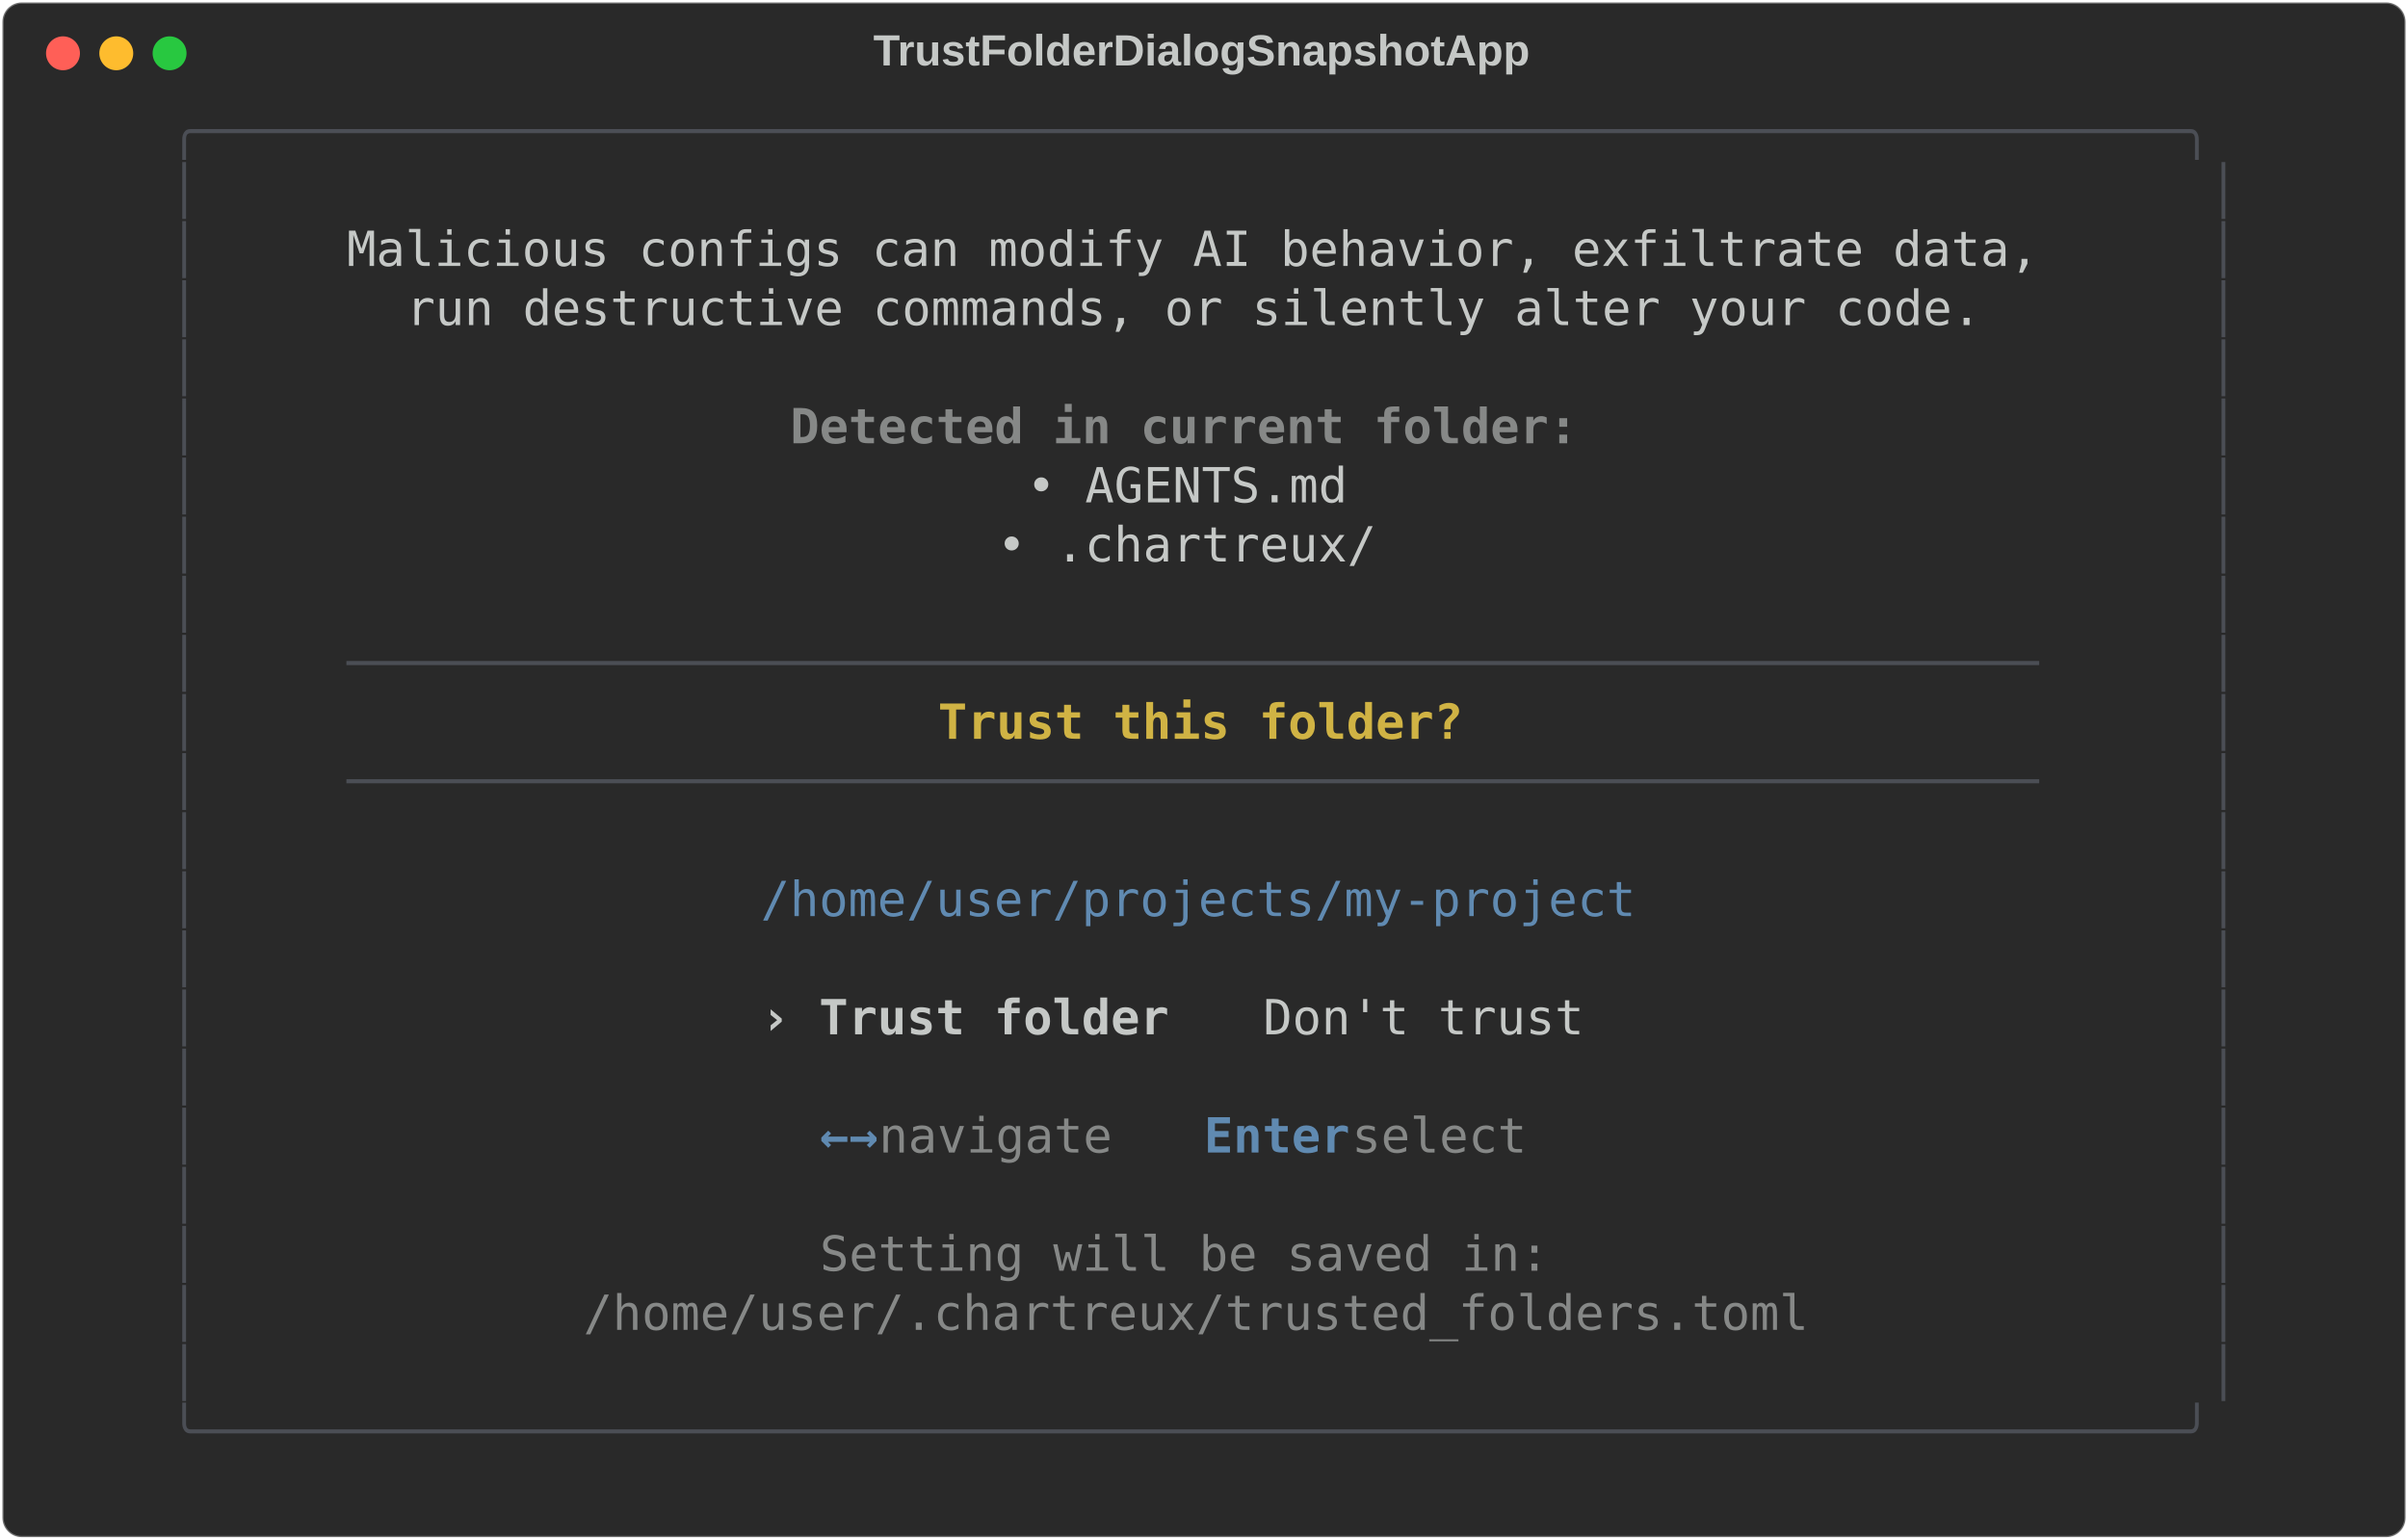
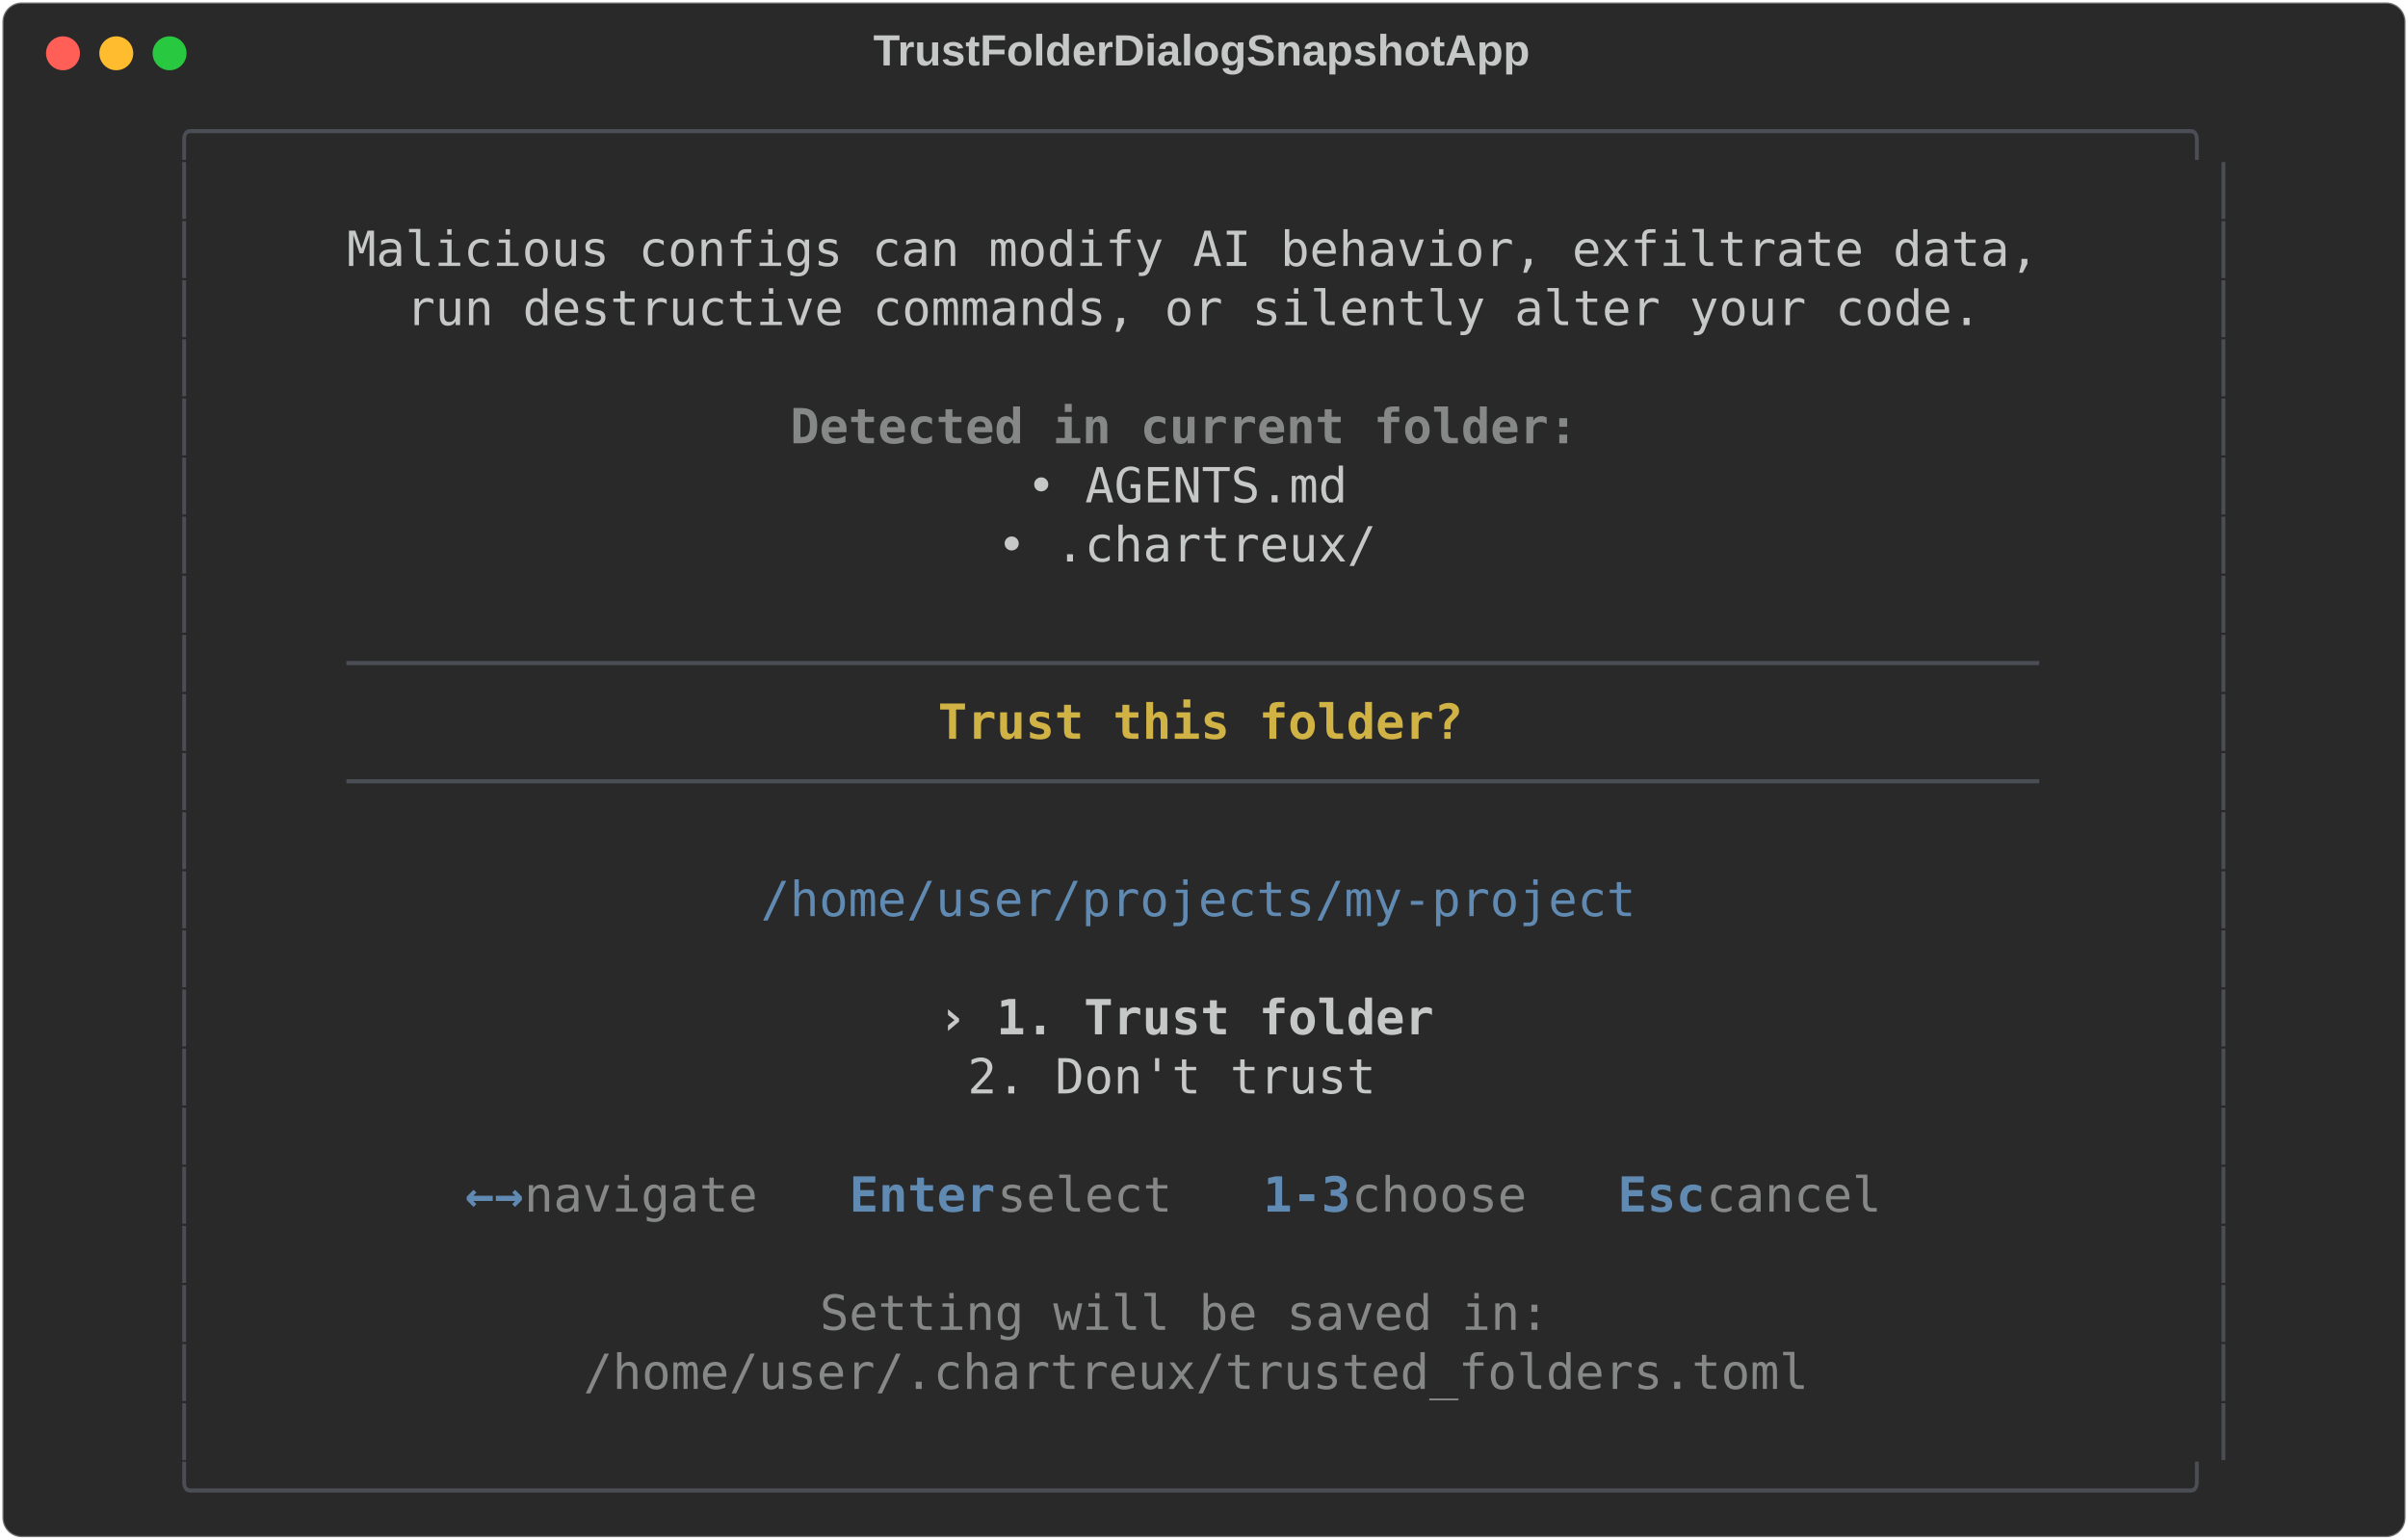
<svg xmlns="http://www.w3.org/2000/svg" class="rich-terminal" viewBox="0 0 994 635.6">
  <style>

    @font-face {
        font-family: "Fira Code";
        src: local("FiraCode-Regular"),
                url("https://cdnjs.cloudflare.com/ajax/libs/firacode/6.2.0/woff2/FiraCode-Regular.woff2") format("woff2"),
                url("https://cdnjs.cloudflare.com/ajax/libs/firacode/6.2.0/woff/FiraCode-Regular.woff") format("woff");
        font-style: normal;
        font-weight: 400;
    }
    @font-face {
        font-family: "Fira Code";
        src: local("FiraCode-Bold"),
                url("https://cdnjs.cloudflare.com/ajax/libs/firacode/6.2.0/woff2/FiraCode-Bold.woff2") format("woff2"),
                url("https://cdnjs.cloudflare.com/ajax/libs/firacode/6.2.0/woff/FiraCode-Bold.woff") format("woff");
        font-style: bold;
        font-weight: 700;
    }

    .terminal-matrix {
        font-family: Fira Code, monospace;
        font-size: 20px;
        line-height: 24.4px;
        font-variant-east-asian: full-width;
    }

    .terminal-title {
        font-size: 18px;
        font-weight: bold;
        font-family: arial;
    }

    .terminal-r1 { fill: #c5c8c6 }
.terminal-r2 { fill: #4b4e55 }
.terminal-r3 { fill: #868887;font-weight: bold }
.terminal-r4 { fill: #d0b344;font-weight: bold }
.terminal-r5 { fill: #608ab1 }
.terminal-r6 { fill: #c5c8c6;font-weight: bold }
.terminal-r7 { fill: #608ab1;font-weight: bold }
.terminal-r8 { fill: #868887 }
    </style>
  <defs>
    <clipPath id="terminal-clip-terminal">
      <rect x="0" y="0" width="975.0" height="584.6" />
    </clipPath>
    <clipPath id="terminal-line-0">
      <rect x="0" y="1.5" width="976" height="24.65" />
    </clipPath>
    <clipPath id="terminal-line-1">
      <rect x="0" y="25.9" width="976" height="24.65" />
    </clipPath>
    <clipPath id="terminal-line-2">
      <rect x="0" y="50.3" width="976" height="24.65" />
    </clipPath>
    <clipPath id="terminal-line-3">
      <rect x="0" y="74.7" width="976" height="24.65" />
    </clipPath>
    <clipPath id="terminal-line-4">
      <rect x="0" y="99.1" width="976" height="24.65" />
    </clipPath>
    <clipPath id="terminal-line-5">
      <rect x="0" y="123.5" width="976" height="24.65" />
    </clipPath>
    <clipPath id="terminal-line-6">
      <rect x="0" y="147.9" width="976" height="24.65" />
    </clipPath>
    <clipPath id="terminal-line-7">
      <rect x="0" y="172.3" width="976" height="24.65" />
    </clipPath>
    <clipPath id="terminal-line-8">
      <rect x="0" y="196.7" width="976" height="24.65" />
    </clipPath>
    <clipPath id="terminal-line-9">
      <rect x="0" y="221.1" width="976" height="24.65" />
    </clipPath>
    <clipPath id="terminal-line-10">
      <rect x="0" y="245.5" width="976" height="24.65" />
    </clipPath>
    <clipPath id="terminal-line-11">
      <rect x="0" y="269.9" width="976" height="24.65" />
    </clipPath>
    <clipPath id="terminal-line-12">
      <rect x="0" y="294.3" width="976" height="24.65" />
    </clipPath>
    <clipPath id="terminal-line-13">
      <rect x="0" y="318.7" width="976" height="24.65" />
    </clipPath>
    <clipPath id="terminal-line-14">
      <rect x="0" y="343.1" width="976" height="24.65" />
    </clipPath>
    <clipPath id="terminal-line-15">
      <rect x="0" y="367.5" width="976" height="24.65" />
    </clipPath>
    <clipPath id="terminal-line-16">
      <rect x="0" y="391.9" width="976" height="24.65" />
    </clipPath>
    <clipPath id="terminal-line-17">
      <rect x="0" y="416.3" width="976" height="24.65" />
    </clipPath>
    <clipPath id="terminal-line-18">
      <rect x="0" y="440.7" width="976" height="24.65" />
    </clipPath>
    <clipPath id="terminal-line-19">
      <rect x="0" y="465.1" width="976" height="24.65" />
    </clipPath>
    <clipPath id="terminal-line-20">
      <rect x="0" y="489.5" width="976" height="24.65" />
    </clipPath>
    <clipPath id="terminal-line-21">
      <rect x="0" y="513.9" width="976" height="24.65" />
    </clipPath>
    <clipPath id="terminal-line-22">
      <rect x="0" y="538.3" width="976" height="24.65" />
    </clipPath>
  </defs>
  <rect fill="#292929" stroke="rgba(255,255,255,0.35)" stroke-width="1" x="1" y="1" width="992" height="633.6" rx="8" />
  <text class="terminal-title" fill="#c5c8c6" text-anchor="middle" x="496" y="27">TrustFolderDialogSnapshotApp</text>
  <g transform="translate(26,22)">
    <circle cx="0" cy="0" r="7" fill="#ff5f57" />
    <circle cx="22" cy="0" r="7" fill="#febc2e" />
    <circle cx="44" cy="0" r="7" fill="#28c840" />
  </g>
  <g transform="translate(9, 41)" clip-path="url(#terminal-clip-terminal)">
    <g class="terminal-matrix">
      <text class="terminal-r2" x="61" y="20" textLength="854" clip-path="url(#terminal-line-0)">╭────────────────────────────────────────────────────────────────────╮</text>
      <text class="terminal-r1" x="976" y="20" textLength="12.2" clip-path="url(#terminal-line-0)">
</text>
      <text class="terminal-r2" x="61" y="44.4" textLength="12.2" clip-path="url(#terminal-line-1)">│</text>
      <text class="terminal-r2" x="902.8" y="44.4" textLength="12.2" clip-path="url(#terminal-line-1)">│</text>
      <text class="terminal-r1" x="976" y="44.4" textLength="12.2" clip-path="url(#terminal-line-1)">
</text>
      <text class="terminal-r2" x="61" y="68.8" textLength="12.2" clip-path="url(#terminal-line-2)">│</text>
      <text class="terminal-r1" x="134.2" y="68.8" textLength="707.6" clip-path="url(#terminal-line-2)">Malicious configs can modify AI behavior, exfiltrate data,</text>
      <text class="terminal-r2" x="902.8" y="68.8" textLength="12.2" clip-path="url(#terminal-line-2)">│</text>
      <text class="terminal-r1" x="976" y="68.8" textLength="12.2" clip-path="url(#terminal-line-2)">
</text>
      <text class="terminal-r2" x="61" y="93.2" textLength="12.2" clip-path="url(#terminal-line-3)">│</text>
      <text class="terminal-r1" x="158.6" y="93.2" textLength="658.8" clip-path="url(#terminal-line-3)">run destructive commands, or silently alter your code.</text>
      <text class="terminal-r2" x="902.8" y="93.2" textLength="12.2" clip-path="url(#terminal-line-3)">│</text>
      <text class="terminal-r1" x="976" y="93.2" textLength="12.2" clip-path="url(#terminal-line-3)">
</text>
      <text class="terminal-r2" x="61" y="117.6" textLength="12.2" clip-path="url(#terminal-line-4)">│</text>
      <text class="terminal-r2" x="902.8" y="117.6" textLength="12.2" clip-path="url(#terminal-line-4)">│</text>
      <text class="terminal-r1" x="976" y="117.6" textLength="12.2" clip-path="url(#terminal-line-4)">
</text>
      <text class="terminal-r2" x="61" y="142" textLength="12.2" clip-path="url(#terminal-line-5)">│</text>
      <text class="terminal-r3" x="317.2" y="142" textLength="329.4" clip-path="url(#terminal-line-5)">Detected in current folder:</text>
      <text class="terminal-r2" x="902.8" y="142" textLength="12.2" clip-path="url(#terminal-line-5)">│</text>
      <text class="terminal-r1" x="976" y="142" textLength="12.2" clip-path="url(#terminal-line-5)">
</text>
      <text class="terminal-r2" x="61" y="166.4" textLength="12.2" clip-path="url(#terminal-line-6)">│</text>
      <text class="terminal-r1" x="414.8" y="166.4" textLength="134.2" clip-path="url(#terminal-line-6)">• AGENTS.md</text>
      <text class="terminal-r2" x="902.8" y="166.4" textLength="12.2" clip-path="url(#terminal-line-6)">│</text>
      <text class="terminal-r1" x="976" y="166.4" textLength="12.2" clip-path="url(#terminal-line-6)">
</text>
      <text class="terminal-r2" x="61" y="190.8" textLength="12.2" clip-path="url(#terminal-line-7)">│</text>
      <text class="terminal-r1" x="402.6" y="190.8" textLength="158.6" clip-path="url(#terminal-line-7)">• .chartreux/</text>
      <text class="terminal-r2" x="902.8" y="190.8" textLength="12.2" clip-path="url(#terminal-line-7)">│</text>
      <text class="terminal-r1" x="976" y="190.8" textLength="12.2" clip-path="url(#terminal-line-7)">
</text>
      <text class="terminal-r2" x="61" y="215.2" textLength="12.2" clip-path="url(#terminal-line-8)">│</text>
      <text class="terminal-r2" x="902.8" y="215.2" textLength="12.2" clip-path="url(#terminal-line-8)">│</text>
      <text class="terminal-r1" x="976" y="215.2" textLength="12.2" clip-path="url(#terminal-line-8)">
</text>
      <text class="terminal-r2" x="61" y="239.6" textLength="12.2" clip-path="url(#terminal-line-9)">│</text>
      <text class="terminal-r2" x="134.2" y="239.6" textLength="707.6" clip-path="url(#terminal-line-9)">──────────────────────────────────────────────────────────</text>
      <text class="terminal-r2" x="902.8" y="239.6" textLength="12.2" clip-path="url(#terminal-line-9)">│</text>
      <text class="terminal-r1" x="976" y="239.6" textLength="12.2" clip-path="url(#terminal-line-9)">
</text>
      <text class="terminal-r2" x="61" y="264" textLength="12.2" clip-path="url(#terminal-line-10)">│</text>
      <text class="terminal-r4" x="378.2" y="264" textLength="219.6" clip-path="url(#terminal-line-10)">Trust this folder?</text>
      <text class="terminal-r2" x="902.8" y="264" textLength="12.2" clip-path="url(#terminal-line-10)">│</text>
      <text class="terminal-r1" x="976" y="264" textLength="12.2" clip-path="url(#terminal-line-10)">
</text>
      <text class="terminal-r2" x="61" y="288.4" textLength="12.2" clip-path="url(#terminal-line-11)">│</text>
      <text class="terminal-r2" x="134.2" y="288.4" textLength="707.6" clip-path="url(#terminal-line-11)">──────────────────────────────────────────────────────────</text>
      <text class="terminal-r2" x="902.8" y="288.4" textLength="12.2" clip-path="url(#terminal-line-11)">│</text>
      <text class="terminal-r1" x="976" y="288.4" textLength="12.2" clip-path="url(#terminal-line-11)">
</text>
      <text class="terminal-r2" x="61" y="312.8" textLength="12.2" clip-path="url(#terminal-line-12)">│</text>
      <text class="terminal-r2" x="902.8" y="312.8" textLength="12.2" clip-path="url(#terminal-line-12)">│</text>
      <text class="terminal-r1" x="976" y="312.8" textLength="12.2" clip-path="url(#terminal-line-12)">
</text>
      <text class="terminal-r2" x="61" y="337.2" textLength="12.2" clip-path="url(#terminal-line-13)">│</text>
      <text class="terminal-r5" x="305" y="337.2" textLength="366" clip-path="url(#terminal-line-13)">/home/user/projects/my-project</text>
      <text class="terminal-r2" x="902.8" y="337.2" textLength="12.2" clip-path="url(#terminal-line-13)">│</text>
      <text class="terminal-r1" x="976" y="337.2" textLength="12.2" clip-path="url(#terminal-line-13)">
</text>
      <text class="terminal-r2" x="61" y="361.6" textLength="12.2" clip-path="url(#terminal-line-14)">│</text>
      <text class="terminal-r2" x="902.8" y="361.6" textLength="12.2" clip-path="url(#terminal-line-14)">│</text>
      <text class="terminal-r1" x="976" y="361.6" textLength="12.2" clip-path="url(#terminal-line-14)">
</text>
      <text class="terminal-r2" x="61" y="386" textLength="12.2" clip-path="url(#terminal-line-15)">│</text>
-       <text class="terminal-r6" x="305" y="386" textLength="170.8" clip-path="url(#terminal-line-15)">› Trust folder</text>
-       <text class="terminal-r1" x="512.4" y="386" textLength="158.6" clip-path="url(#terminal-line-15)">  Don't trust</text>
+       <text class="terminal-r6" x="378.2" y="386" textLength="207.4" clip-path="url(#terminal-line-15)">› 1. Trust folder</text>
      <text class="terminal-r2" x="902.8" y="386" textLength="12.2" clip-path="url(#terminal-line-15)">│</text>
      <text class="terminal-r1" x="976" y="386" textLength="12.2" clip-path="url(#terminal-line-15)">
</text>
      <text class="terminal-r2" x="61" y="410.4" textLength="12.2" clip-path="url(#terminal-line-16)">│</text>
+       <text class="terminal-r1" x="390.4" y="410.4" textLength="195.2" clip-path="url(#terminal-line-16)">  2. Don't trust</text>
      <text class="terminal-r2" x="902.8" y="410.4" textLength="12.2" clip-path="url(#terminal-line-16)">│</text>
      <text class="terminal-r1" x="976" y="410.4" textLength="12.2" clip-path="url(#terminal-line-16)">
</text>
      <text class="terminal-r2" x="61" y="434.8" textLength="12.2" clip-path="url(#terminal-line-17)">│</text>
-       <text class="terminal-r7" x="329.4" y="434.8" textLength="24.4" clip-path="url(#terminal-line-17)">←→</text>
-       <text class="terminal-r8" x="353.8" y="434.8" textLength="134.2" clip-path="url(#terminal-line-17)"> navigate  </text>
-       <text class="terminal-r7" x="488" y="434.8" textLength="61" clip-path="url(#terminal-line-17)">Enter</text>
-       <text class="terminal-r8" x="549" y="434.8" textLength="85.4" clip-path="url(#terminal-line-17)"> select</text>
      <text class="terminal-r2" x="902.8" y="434.8" textLength="12.2" clip-path="url(#terminal-line-17)">│</text>
      <text class="terminal-r1" x="976" y="434.8" textLength="12.2" clip-path="url(#terminal-line-17)">
</text>
      <text class="terminal-r2" x="61" y="459.2" textLength="12.2" clip-path="url(#terminal-line-18)">│</text>
+       <text class="terminal-r7" x="183" y="459.2" textLength="24.4" clip-path="url(#terminal-line-18)">←→</text>
+       <text class="terminal-r8" x="207.4" y="459.2" textLength="134.2" clip-path="url(#terminal-line-18)"> navigate  </text>
+       <text class="terminal-r7" x="341.6" y="459.2" textLength="61" clip-path="url(#terminal-line-18)">Enter</text>
+       <text class="terminal-r8" x="402.6" y="459.2" textLength="109.8" clip-path="url(#terminal-line-18)"> select  </text>
+       <text class="terminal-r7" x="512.4" y="459.2" textLength="36.6" clip-path="url(#terminal-line-18)">1-3</text>
+       <text class="terminal-r8" x="549" y="459.2" textLength="109.8" clip-path="url(#terminal-line-18)"> choose  </text>
+       <text class="terminal-r7" x="658.8" y="459.2" textLength="36.6" clip-path="url(#terminal-line-18)">Esc</text>
+       <text class="terminal-r8" x="695.4" y="459.2" textLength="85.4" clip-path="url(#terminal-line-18)"> cancel</text>
      <text class="terminal-r2" x="902.8" y="459.2" textLength="12.2" clip-path="url(#terminal-line-18)">│</text>
      <text class="terminal-r1" x="976" y="459.2" textLength="12.2" clip-path="url(#terminal-line-18)">
</text>
      <text class="terminal-r2" x="61" y="483.6" textLength="12.2" clip-path="url(#terminal-line-19)">│</text>
-       <text class="terminal-r8" x="329.4" y="483.6" textLength="305" clip-path="url(#terminal-line-19)">Setting will be saved in:</text>
      <text class="terminal-r2" x="902.8" y="483.6" textLength="12.2" clip-path="url(#terminal-line-19)">│</text>
      <text class="terminal-r1" x="976" y="483.6" textLength="12.2" clip-path="url(#terminal-line-19)">
</text>
      <text class="terminal-r2" x="61" y="508" textLength="12.2" clip-path="url(#terminal-line-20)">│</text>
-       <text class="terminal-r8" x="231.8" y="508" textLength="512.4" clip-path="url(#terminal-line-20)">/home/user/.chartreux/trusted_folders.toml</text>
+       <text class="terminal-r8" x="329.4" y="508" textLength="305" clip-path="url(#terminal-line-20)">Setting will be saved in:</text>
      <text class="terminal-r2" x="902.8" y="508" textLength="12.2" clip-path="url(#terminal-line-20)">│</text>
      <text class="terminal-r1" x="976" y="508" textLength="12.2" clip-path="url(#terminal-line-20)">
</text>
      <text class="terminal-r2" x="61" y="532.4" textLength="12.2" clip-path="url(#terminal-line-21)">│</text>
+       <text class="terminal-r8" x="231.8" y="532.4" textLength="512.4" clip-path="url(#terminal-line-21)">/home/user/.chartreux/trusted_folders.toml</text>
      <text class="terminal-r2" x="902.8" y="532.4" textLength="12.2" clip-path="url(#terminal-line-21)">│</text>
      <text class="terminal-r1" x="976" y="532.4" textLength="12.2" clip-path="url(#terminal-line-21)">
</text>
-       <text class="terminal-r2" x="61" y="556.8" textLength="854" clip-path="url(#terminal-line-22)">╰────────────────────────────────────────────────────────────────────╯</text>
+       <text class="terminal-r2" x="61" y="556.8" textLength="12.2" clip-path="url(#terminal-line-22)">│</text>
+       <text class="terminal-r2" x="902.8" y="556.8" textLength="12.2" clip-path="url(#terminal-line-22)">│</text>
      <text class="terminal-r1" x="976" y="556.8" textLength="12.2" clip-path="url(#terminal-line-22)">
</text>
+       <text class="terminal-r2" x="61" y="581.2" textLength="854" clip-path="url(#terminal-line-23)">╰────────────────────────────────────────────────────────────────────╯</text>
    </g>
  </g>
</svg>
